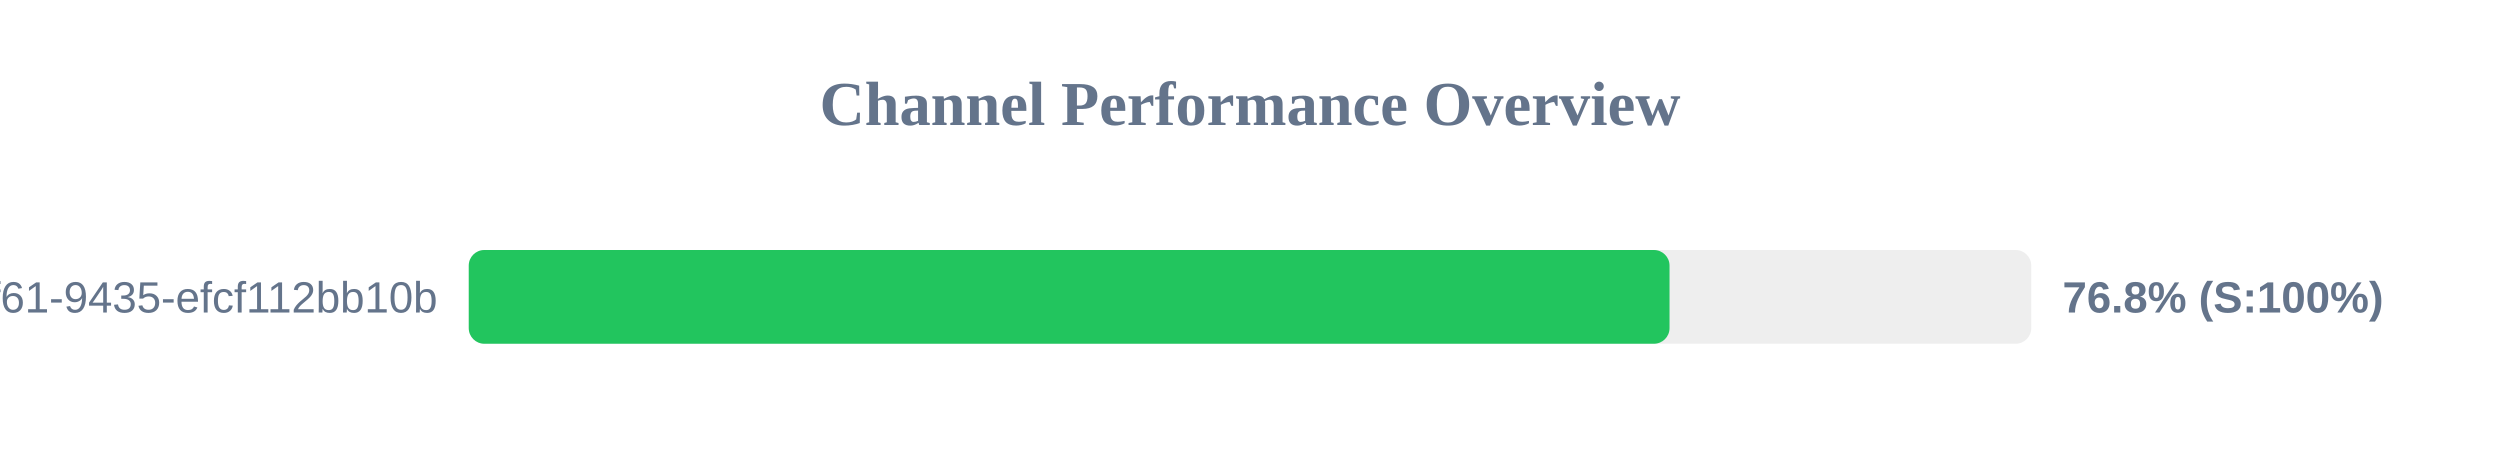
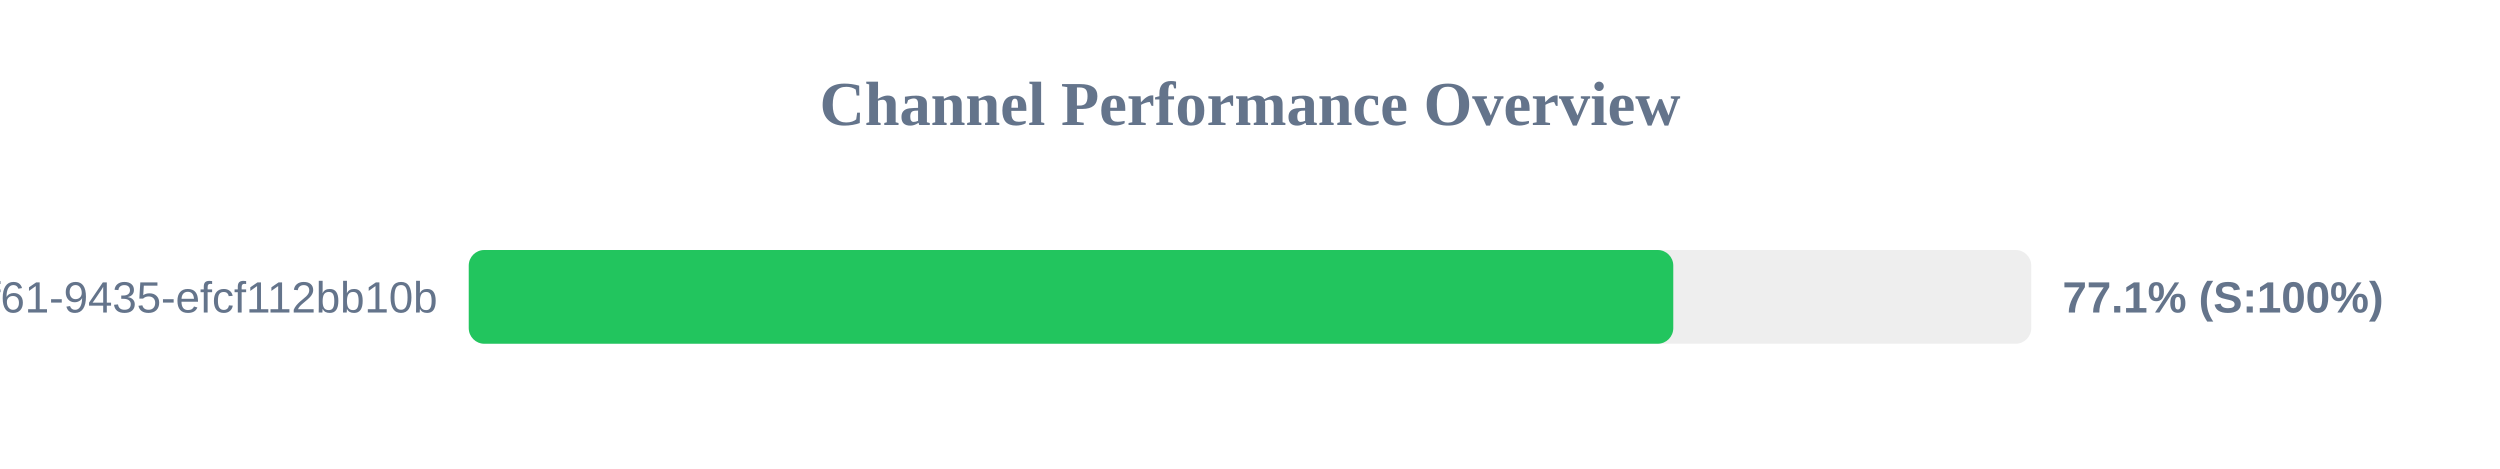
<svg xmlns="http://www.w3.org/2000/svg" width="800" height="150" version="1.1">
  <style>
        .row { font: 14px Arial; fill: #64748b; }
        .score { font: bold 14px Arial; fill: #64748b; }
    </style>
  <text x="400" y="40" text-anchor="middle" font-size="20px" font-weight="bold" fill="#64748b">Channel Performance Overview</text>
  <rect x="150" y="80" width="500" height="30" fill="#eee" rx="5" />
-   <rect x="150" y="80" width="384.25" height="30" fill="#22c55e" rx="5" />
+   <rect x="150" y="80" width="385.45" height="30" fill="#22c55e" rx="5" />
  <text x="140" y="100" text-anchor="end" class="row">?uuid=07c122ad-50b2-4f61-9435-efcf112bb10b</text>
-   <text x="660" y="100" text-anchor="start" class="score">76.8% (S:100%)</text>
+   <text x="660" y="100" text-anchor="start" class="score">77.1% (S:100%)</text>
</svg>
